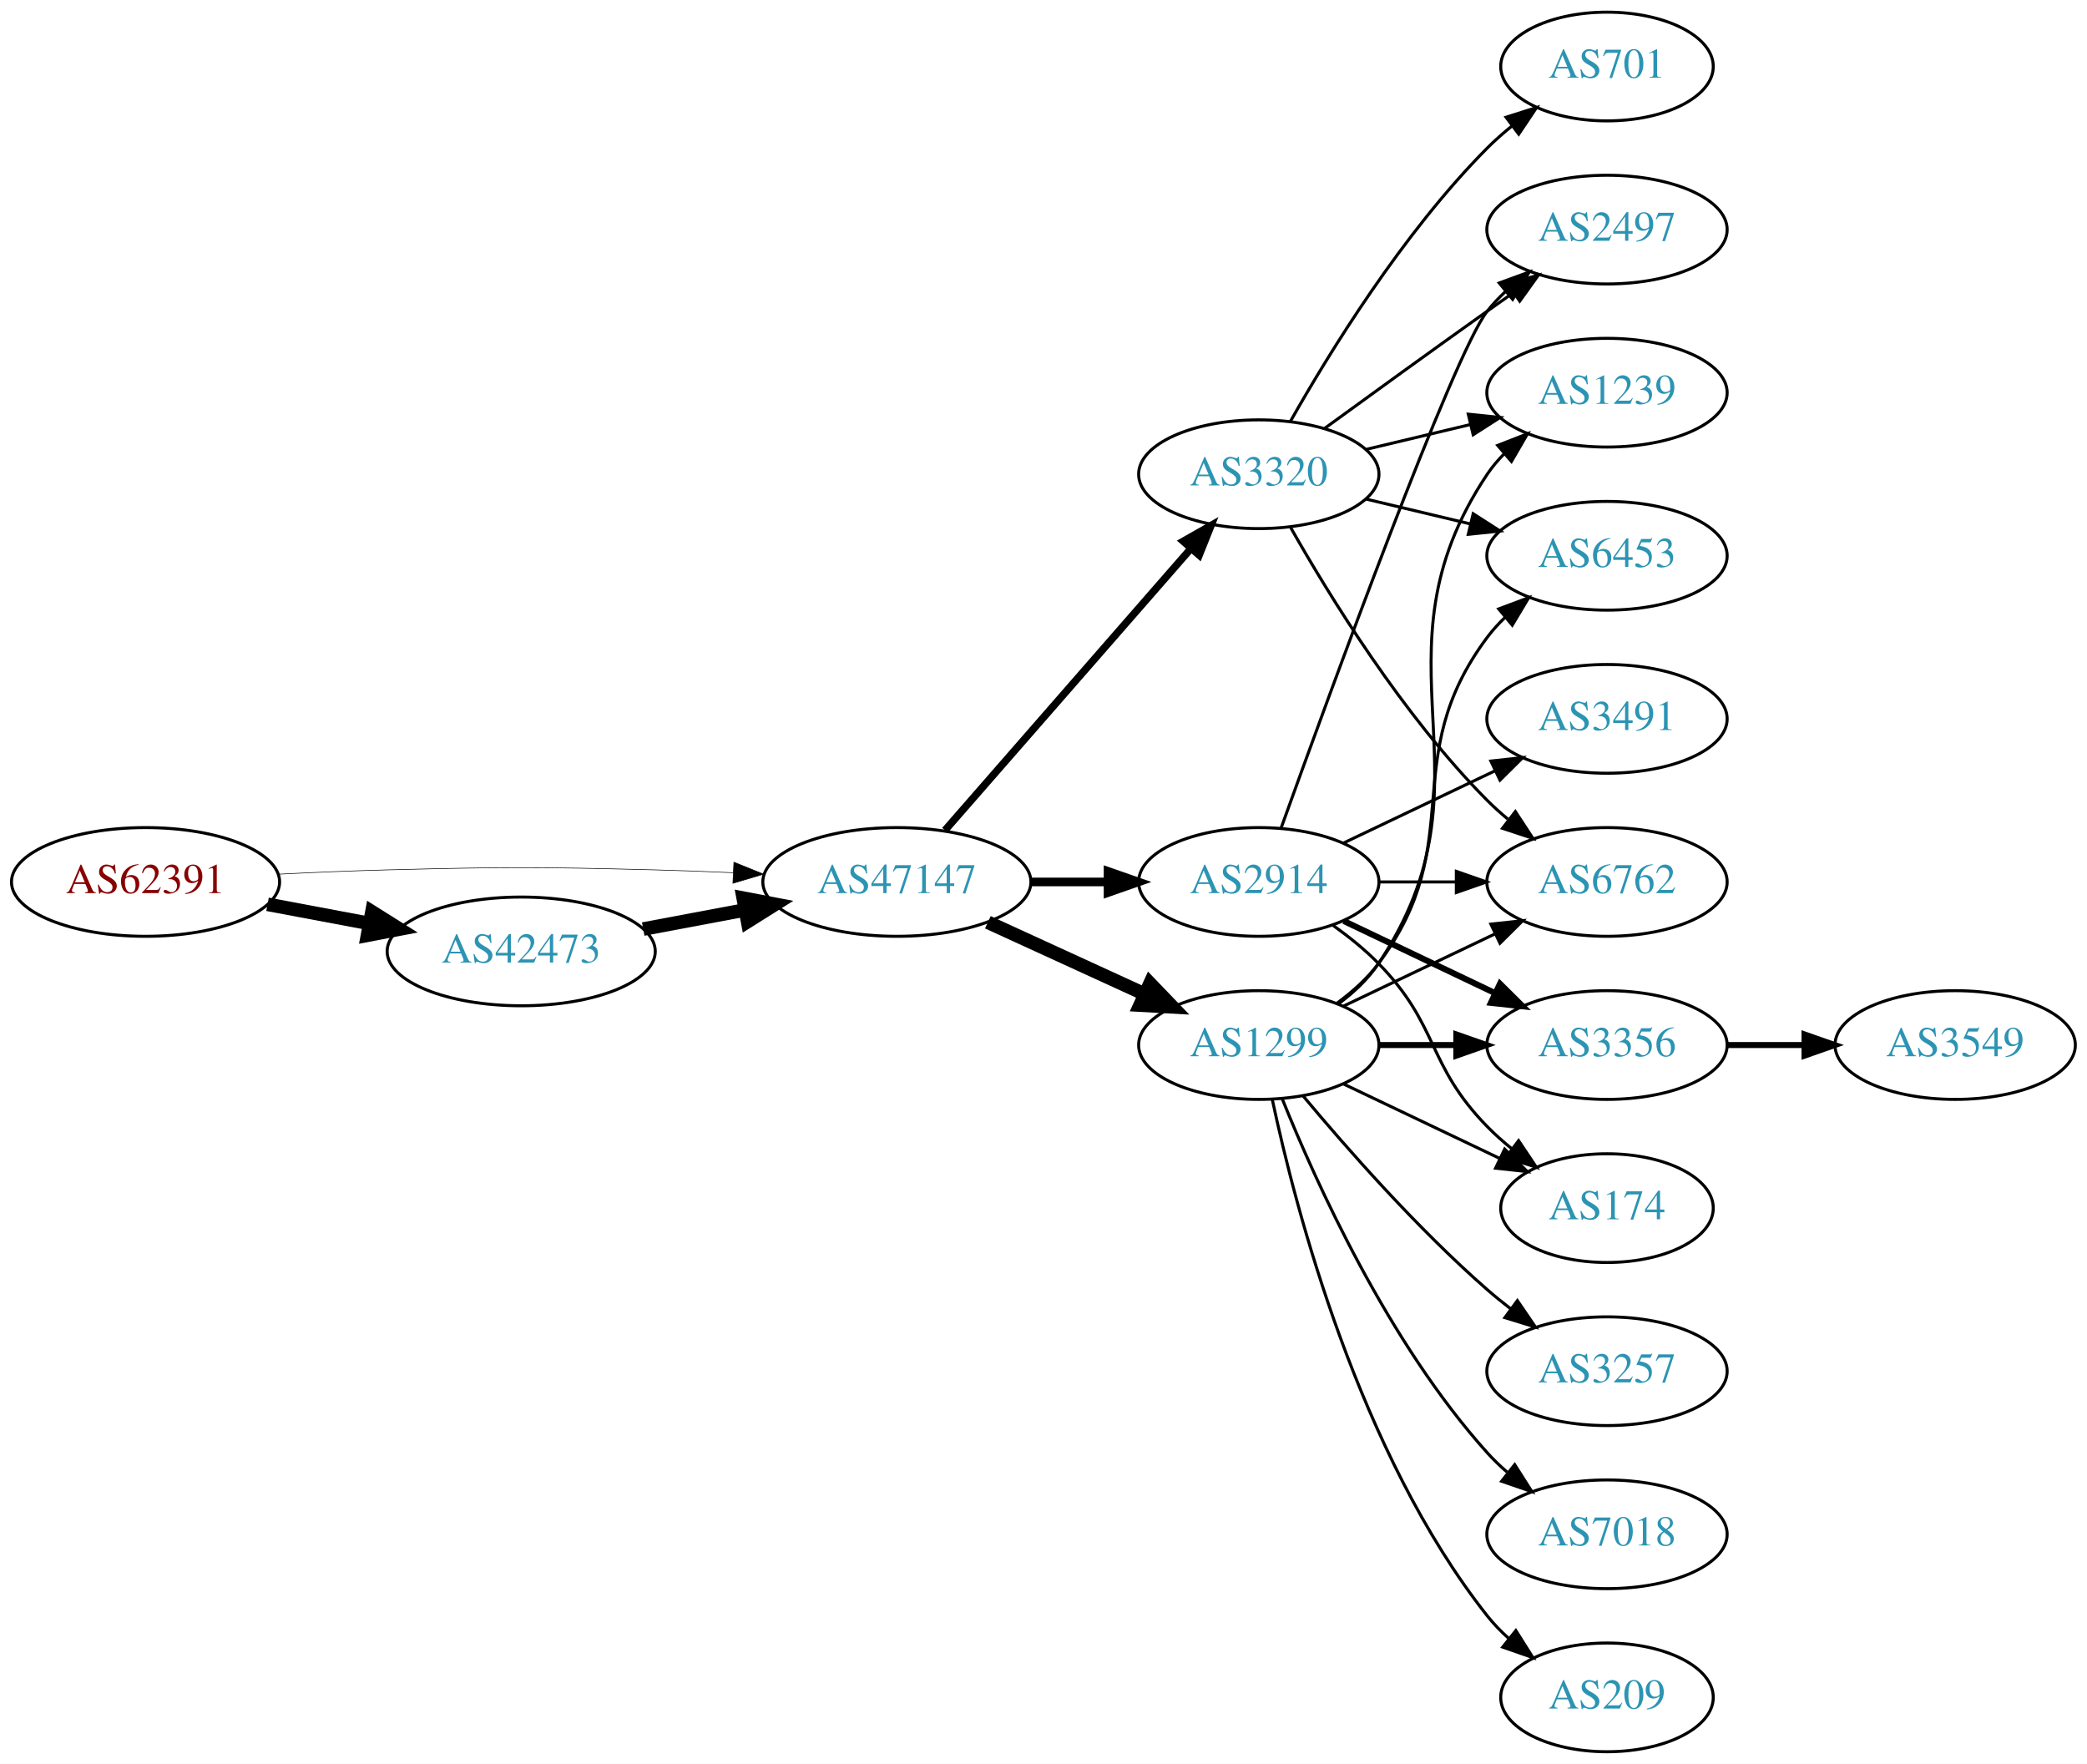
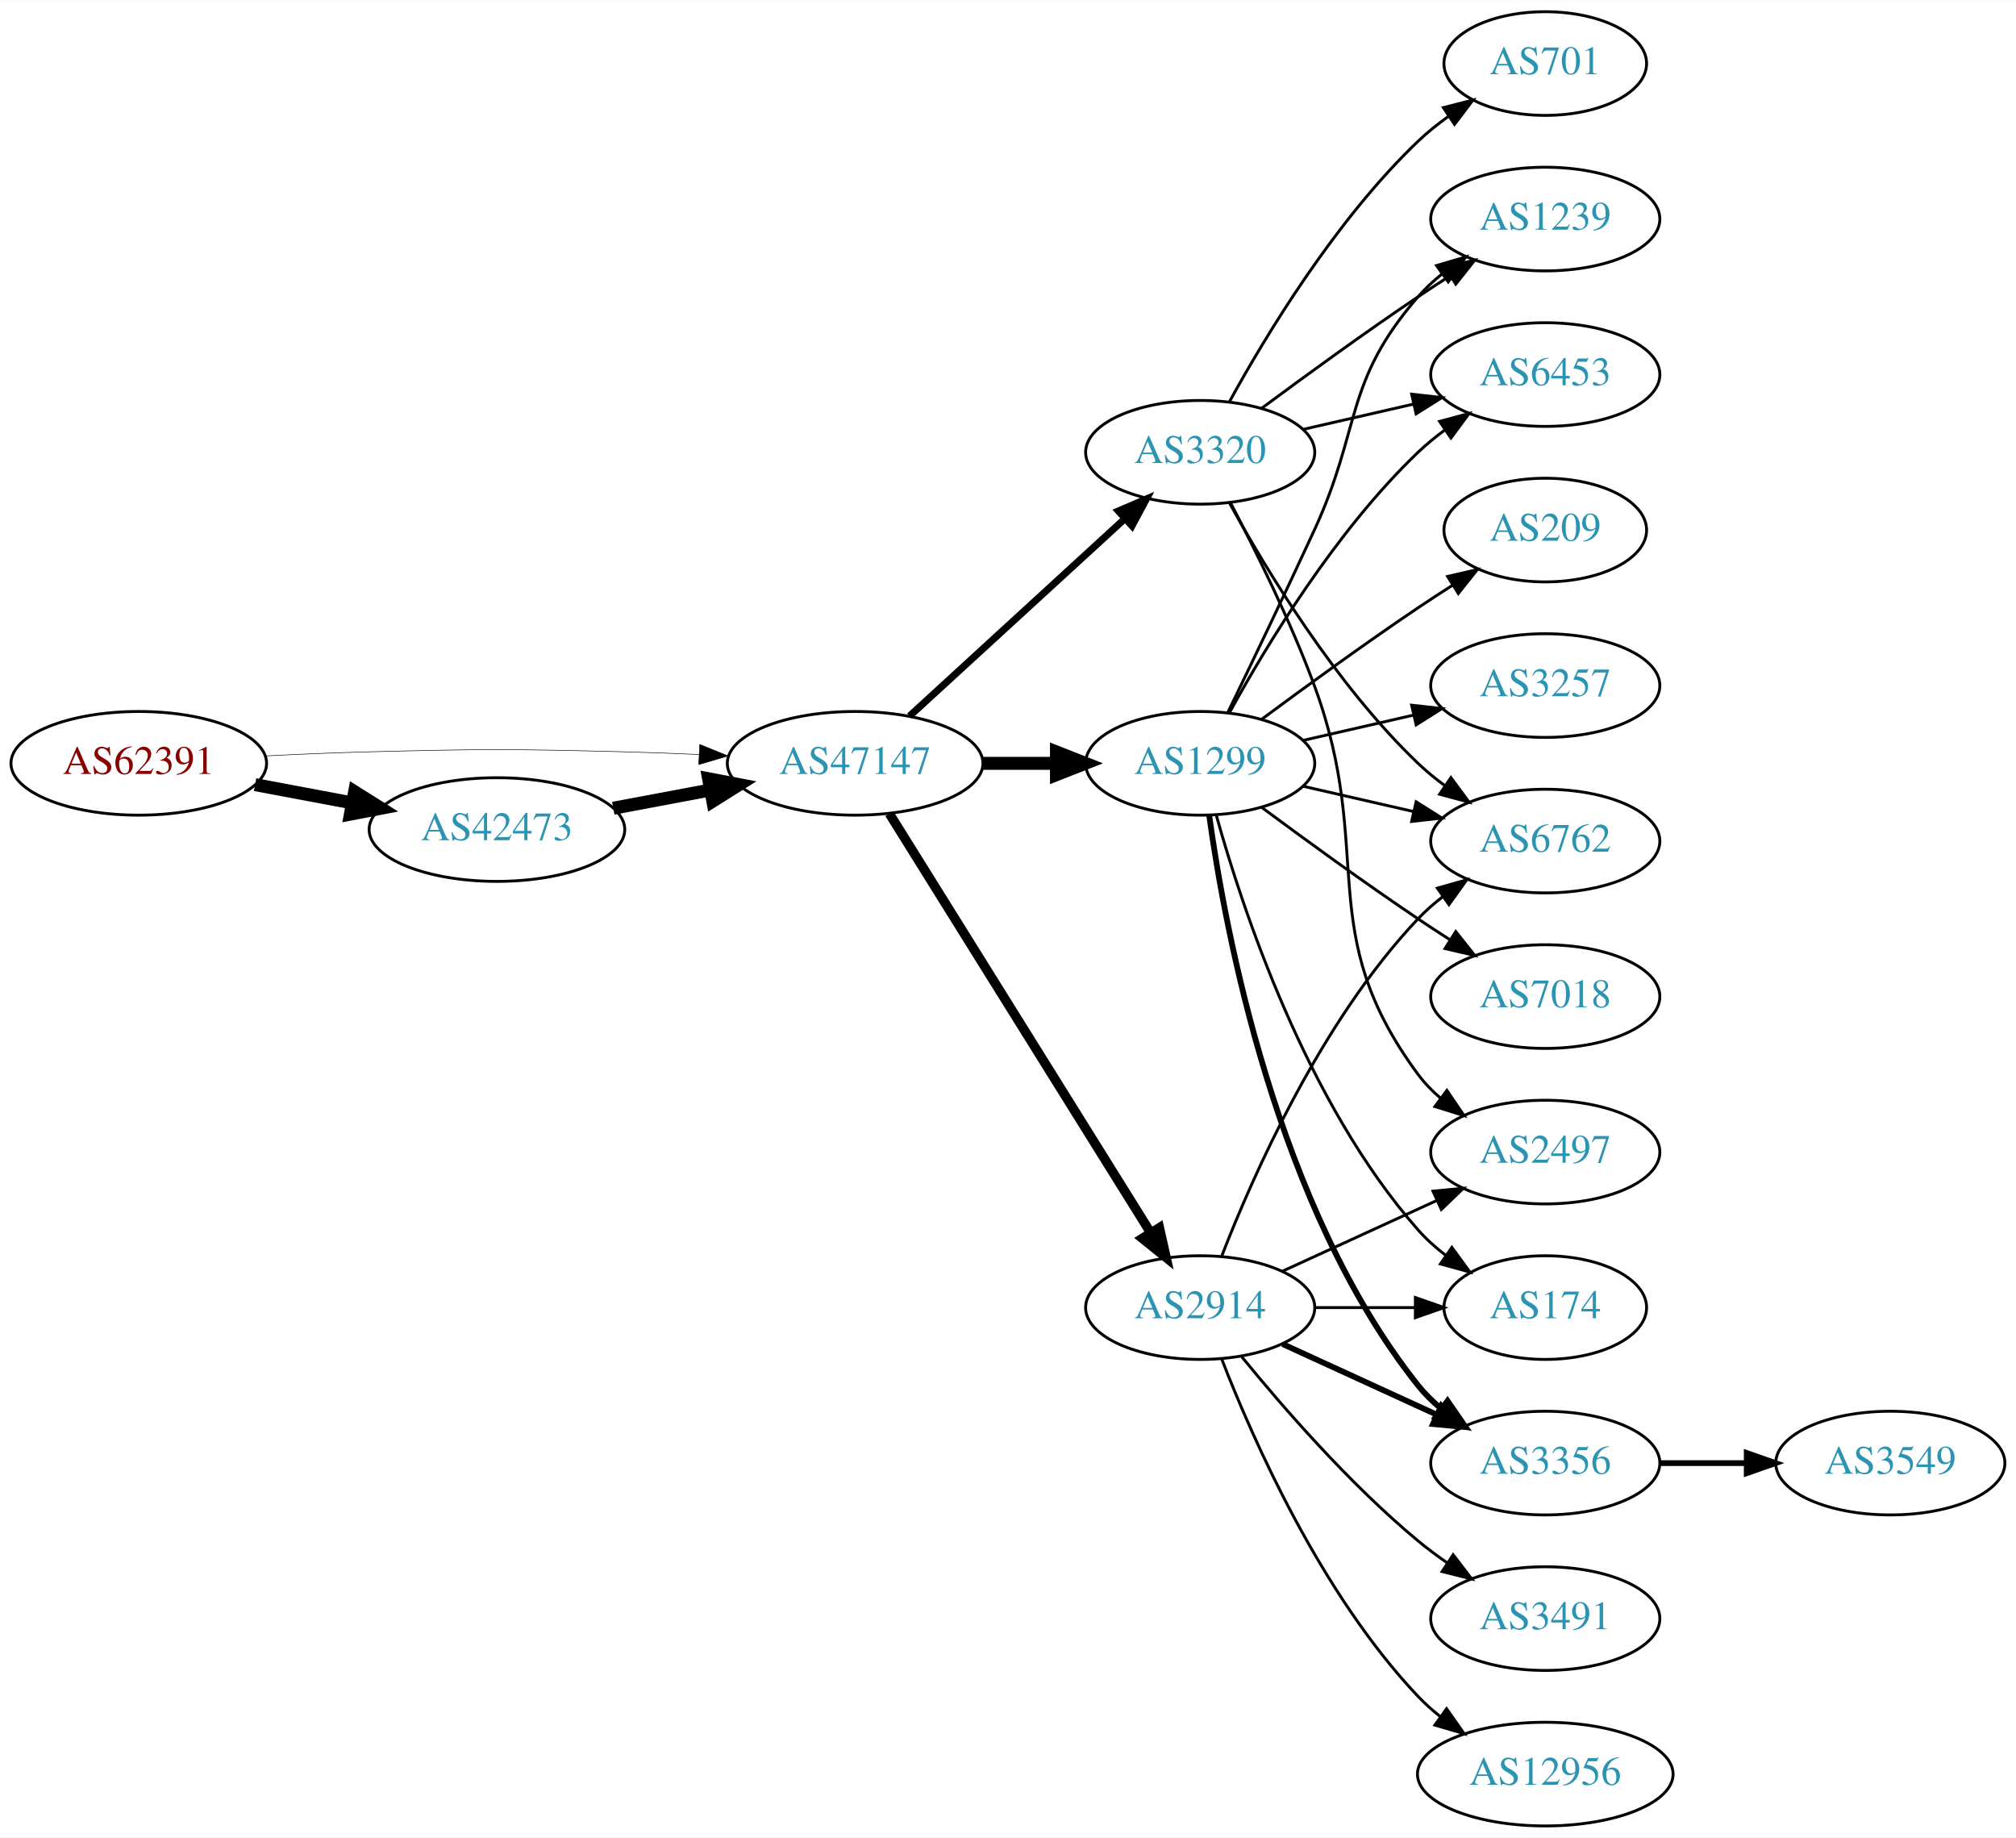
- <svg xmlns="http://www.w3.org/2000/svg" xmlns:xlink="http://www.w3.org/1999/xlink" width="691pt" height="584pt" viewBox="0.00 0.00 691.06 584.00">
-   <g id="graph0" class="graph" transform="scale(1 1) rotate(0) translate(4 580)">
-     <polygon fill="white" stroke="none" points="-4,4 -4,-580 687.055,-580 687.055,4 -4,4" />
+ <svg xmlns="http://www.w3.org/2000/svg" xmlns:xlink="http://www.w3.org/1999/xlink" width="700pt" height="638pt" viewBox="0.00 0.00 700.15 638.00">
+   <g id="graph0" class="graph" transform="scale(1 1) rotate(0) translate(4 634)">
+     <polygon fill="white" stroke="none" points="-4,4 -4,-634 696.155,-634 696.155,4 -4,4" />
    <g id="node1" class="node">
      <g id="a_node1">
        <a xlink:href="/asn/62391" xlink:title="AS62391 ~ Comm-IT EDV DienstleistungsgmbH [AT]">
-           <ellipse fill="#ffffff" stroke="black" cx="44.196" cy="-288" rx="44.393" ry="18" />
-           <text text-anchor="middle" x="44.196" y="-284.3" font-family="Times,serif" font-size="14.00" fill="#880000">AS62391</text>
+           <ellipse fill="#ffffff" stroke="black" cx="44.196" cy="-369" rx="44.393" ry="18" />
+           <text text-anchor="middle" x="44.196" y="-365.3" font-family="Times,serif" font-size="14.00" fill="#880000">AS62391</text>
        </a>
      </g>
    </g>
    <g id="node2" class="node">
      <g id="a_node2">
        <a xlink:href="/asn/42473" xlink:title="AS42473 ~ ANEXIA Internetdienstleistungs GmbH [AT]">
-           <ellipse fill="#ffffff" stroke="black" cx="168.588" cy="-265" rx="44.393" ry="18" />
-           <text text-anchor="middle" x="168.588" y="-261.3" font-family="Times,serif" font-size="14.00" fill="#2c94b3">AS42473</text>
+           <ellipse fill="#ffffff" stroke="black" cx="168.588" cy="-346" rx="44.393" ry="18" />
+           <text text-anchor="middle" x="168.588" y="-342.3" font-family="Times,serif" font-size="14.00" fill="#2c94b3">AS42473</text>
        </a>
      </g>
    </g>
    <g id="edge1" class="edge">
-       <path fill="none" stroke="black" stroke-width="4.5" d="M84.595,-280.596C95.296,-278.585 107.019,-276.382 118.196,-274.282" />
-       <polygon fill="black" stroke="black" stroke-width="4.5" points="119.162,-278.107 128.263,-272.39 117.707,-270.367 119.162,-278.107" />
+       <path fill="none" stroke="black" stroke-width="4.5" d="M84.595,-361.596C95.296,-359.585 107.019,-357.382 118.196,-355.282" />
+       <polygon fill="black" stroke="black" stroke-width="4.5" points="119.162,-359.107 128.263,-353.39 117.707,-351.367 119.162,-359.107" />
    </g>
    <g id="node3" class="node">
      <g id="a_node3">
        <a xlink:href="/asn/47147" xlink:title="AS47147 ~ ANEXIA Internetdienstleistungs GmbH [AT]">
-           <ellipse fill="#ffffff" stroke="black" cx="292.98" cy="-288" rx="44.393" ry="18" />
-           <text text-anchor="middle" x="292.98" y="-284.3" font-family="Times,serif" font-size="14.00" fill="#2c94b3">AS47147</text>
+           <ellipse fill="#ffffff" stroke="black" cx="292.98" cy="-369" rx="44.393" ry="18" />
+           <text text-anchor="middle" x="292.98" y="-365.3" font-family="Times,serif" font-size="14.00" fill="#2c94b3">AS47147</text>
        </a>
      </g>
    </g>
    <g id="edge2" class="edge">
-       <path fill="none" stroke="black" stroke-width="0.196" d="M88.339,-290.575C100.033,-291.165 112.694,-291.705 124.392,-292 163.665,-292.991 173.511,-292.991 212.784,-292 221.192,-291.788 230.098,-291.449 238.784,-291.056" />
-       <polygon fill="black" stroke="black" stroke-width="0.196" points="239.017,-294.549 248.838,-290.575 238.682,-287.557 239.017,-294.549" />
+       <path fill="none" stroke="black" stroke-width="0.188" d="M88.339,-371.575C100.033,-372.165 112.694,-372.705 124.392,-373 163.665,-373.991 173.511,-373.991 212.784,-373 221.192,-372.788 230.098,-372.449 238.784,-372.056" />
+       <polygon fill="black" stroke="black" stroke-width="0.188" points="239.017,-375.549 248.838,-371.575 238.682,-368.557 239.017,-375.549" />
    </g>
    <g id="edge3" class="edge">
-       <path fill="none" stroke="black" stroke-width="4.5" d="M208.988,-272.404C219.688,-274.415 231.411,-276.618 242.589,-278.718" />
-       <polygon fill="black" stroke="black" stroke-width="4.5" points="242.1,-282.633 252.655,-280.61 243.554,-274.893 242.1,-282.633" />
+       <path fill="none" stroke="black" stroke-width="4.5" d="M208.988,-353.404C219.688,-355.415 231.411,-357.618 242.589,-359.718" />
+       <polygon fill="black" stroke="black" stroke-width="4.5" points="242.1,-363.633 252.655,-361.61 243.554,-355.893 242.1,-363.633" />
    </g>
    <g id="node4" class="node">
      <g id="a_node4">
-         <a xlink:href="/asn/2914" xlink:title="AS2914 ~ NTT America, Inc. [US]">
-           <ellipse fill="#ffffff" stroke="black" cx="412.823" cy="-288" rx="39.794" ry="18" />
-           <text text-anchor="middle" x="412.823" y="-284.3" font-family="Times,serif" font-size="14.00" fill="#2c94b3">AS2914</text>
+         <a xlink:href="/asn/3320" xlink:title="AS3320 ~ DTAG [DE]">
+           <ellipse fill="#ffffff" stroke="black" cx="412.823" cy="-477" rx="39.794" ry="18" />
+           <text text-anchor="middle" x="412.823" y="-473.3" font-family="Times,serif" font-size="14.00" fill="#2c94b3">AS3320</text>
        </a>
      </g>
    </g>
    <g id="edge4" class="edge">
-       <path fill="none" stroke="black" stroke-width="2.864" d="M337.191,-288C345.504,-288 354.267,-288 362.749,-288" />
-       <polygon fill="black" stroke="black" stroke-width="2.864" points="362.908,-291.5 372.908,-288 362.908,-284.5 362.908,-291.5" />
+       <path fill="none" stroke="black" stroke-width="2.455" d="M311.878,-385.403C331.806,-403.667 364.164,-433.322 386.641,-453.921" />
+       <polygon fill="black" stroke="black" stroke-width="2.455" points="384.406,-456.62 394.143,-460.797 389.135,-451.46 384.406,-456.62" />
    </g>
    <g id="node5" class="node">
      <g id="a_node5">
-         <a xlink:href="/asn/3320" xlink:title="AS3320 ~ DTAG [DE]">
-           <ellipse fill="#ffffff" stroke="black" cx="412.823" cy="-423" rx="39.794" ry="18" />
-           <text text-anchor="middle" x="412.823" y="-419.3" font-family="Times,serif" font-size="14.00" fill="#2c94b3">AS3320</text>
+         <a xlink:href="/asn/1299" xlink:title="AS1299 ~ Telia Carrier [EU]">
+           <ellipse fill="#ffffff" stroke="black" cx="412.823" cy="-369" rx="39.794" ry="18" />
+           <text text-anchor="middle" x="412.823" y="-365.3" font-family="Times,serif" font-size="14.00" fill="#2c94b3">AS1299</text>
        </a>
      </g>
    </g>
    <g id="edge5" class="edge">
-       <path fill="none" stroke="black" stroke-width="2.455" d="M308.905,-305.098C329.448,-328.631 366.567,-371.155 390.164,-398.187" />
-       <polygon fill="black" stroke="black" stroke-width="2.455" points="387.806,-400.809 397.019,-406.041 393.08,-396.206 387.806,-400.809" />
+       <path fill="none" stroke="black" stroke-width="4.5" d="M337.191,-369C345.504,-369 354.267,-369 362.749,-369" />
+       <polygon fill="black" stroke="black" stroke-width="4.5" points="362.908,-372.938 372.908,-369 362.908,-365.063 362.908,-372.938" />
    </g>
    <g id="node6" class="node">
      <g id="a_node6">
-         <a xlink:href="/asn/1299" xlink:title="AS1299 ~ Telia Carrier [EU]">
-           <ellipse fill="#ffffff" stroke="black" cx="412.823" cy="-234" rx="39.794" ry="18" />
-           <text text-anchor="middle" x="412.823" y="-230.3" font-family="Times,serif" font-size="14.00" fill="#2c94b3">AS1299</text>
+         <a xlink:href="/asn/2914" xlink:title="AS2914 ~ NTT America, Inc. [US]">
+           <ellipse fill="#ffffff" stroke="black" cx="412.823" cy="-180" rx="39.794" ry="18" />
+           <text text-anchor="middle" x="412.823" y="-176.3" font-family="Times,serif" font-size="14.00" fill="#2c94b3">AS2914</text>
        </a>
      </g>
    </g>
    <g id="edge6" class="edge">
-       <path fill="none" stroke="black" stroke-width="4.5" d="M323.11,-274.652C338.721,-267.498 358.119,-258.609 374.791,-250.97" />
-       <polygon fill="black" stroke="black" stroke-width="4.5" points="376.792,-254.384 384.243,-246.638 373.512,-247.225 376.792,-254.384" />
+       <path fill="none" stroke="black" stroke-width="3.273" d="M304.856,-351.558C325.639,-318.225 371.099,-245.314 395.528,-206.134" />
+       <polygon fill="black" stroke="black" stroke-width="3.273" points="398.653,-207.737 400.974,-197.4 392.713,-204.034 398.653,-207.737" />
    </g>
    <g id="node7" class="node">
      <g id="a_node7">
-         <a xlink:href="/asn/6762" xlink:title="AS6762 ~ TELECOM ITALIA SPARKLE S.p.A. [IT]">
-           <ellipse fill="#ffffff" stroke="black" cx="528.116" cy="-288" rx="39.794" ry="18" />
-           <text text-anchor="middle" x="528.116" y="-284.3" font-family="Times,serif" font-size="14.00" fill="#2c94b3">AS6762</text>
-         </a>
-       </g>
-     </g>
-     <g id="edge24" class="edge">
-       <path fill="none" stroke="black" d="M452.495,-288C460.698,-288 469.462,-288 477.994,-288" />
-       <polygon fill="black" stroke="black" points="478.233,-291.5 488.233,-288 478.233,-284.5 478.233,-291.5" />
+         <a xlink:href="/asn/701" xlink:title="AS701 ~ UUNET [US]">
+           <ellipse fill="#ffffff" stroke="black" cx="532.666" cy="-612" rx="35.194" ry="18" />
+           <text text-anchor="middle" x="532.666" y="-608.3" font-family="Times,serif" font-size="14.00" fill="#2c94b3">AS701</text>
+         </a>
+       </g>
+     </g>
+     <g id="edge7" class="edge">
+       <path fill="none" stroke="black" d="M423.064,-494.713C435.61,-517.561 459.787,-557.611 488.469,-585 491.723,-588.107 495.39,-591.046 499.177,-593.76" />
+       <polygon fill="black" stroke="black" points="497.279,-596.701 507.545,-599.322 501.154,-590.872 497.279,-596.701" />
    </g>
    <g id="node8" class="node">
      <g id="a_node8">
+         <a xlink:href="/asn/6762" xlink:title="AS6762 ~ TELECOM ITALIA SPARKLE S.p.A. [IT]">
+           <ellipse fill="#ffffff" stroke="black" cx="532.666" cy="-342" rx="39.794" ry="18" />
+           <text text-anchor="middle" x="532.666" y="-338.3" font-family="Times,serif" font-size="14.00" fill="#2c94b3">AS6762</text>
+         </a>
+       </g>
+     </g>
+     <g id="edge8" class="edge">
+       <path fill="none" stroke="black" d="M423.064,-459.287C435.61,-436.439 459.787,-396.389 488.469,-369 491.338,-366.261 494.527,-363.653 497.836,-361.215" />
+       <polygon fill="black" stroke="black" points="499.899,-364.044 506.195,-355.523 495.959,-358.258 499.899,-364.044" />
+     </g>
+     <g id="node9" class="node">
+       <g id="a_node9">
+         <a xlink:href="/asn/1239" xlink:title="AS1239 ~ Sprint [US]">
+           <ellipse fill="#ffffff" stroke="black" cx="532.666" cy="-558" rx="39.794" ry="18" />
+           <text text-anchor="middle" x="532.666" y="-554.3" font-family="Times,serif" font-size="14.00" fill="#2c94b3">AS1239</text>
+         </a>
+       </g>
+     </g>
+     <g id="edge9" class="edge">
+       <path fill="none" stroke="black" d="M434.153,-492.277C449.016,-503.304 469.76,-518.407 488.469,-531 492.018,-533.389 495.769,-535.839 499.517,-538.242" />
+       <polygon fill="black" stroke="black" points="497.843,-541.325 508.166,-543.712 501.585,-535.409 497.843,-541.325" />
+     </g>
+     <g id="node10" class="node">
+       <g id="a_node10">
        <a xlink:href="/asn/2497" xlink:title="AS2497 ~ Internet Initiative Japan Inc. [JP]">
-           <ellipse fill="#ffffff" stroke="black" cx="528.116" cy="-504" rx="39.794" ry="18" />
-           <text text-anchor="middle" x="528.116" y="-500.3" font-family="Times,serif" font-size="14.00" fill="#2c94b3">AS2497</text>
-         </a>
-       </g>
-     </g>
-     <g id="edge22" class="edge">
-       <path fill="none" stroke="black" d="M420.196,-305.825C436.137,-350.151 477.262,-462.812 488.469,-477 490.277,-479.288 492.33,-481.462 494.524,-483.51" />
-       <polygon fill="black" stroke="black" points="492.435,-486.323 502.384,-489.966 496.878,-480.914 492.435,-486.323" />
+           <ellipse fill="#ffffff" stroke="black" cx="532.666" cy="-234" rx="39.794" ry="18" />
+           <text text-anchor="middle" x="532.666" y="-230.3" font-family="Times,serif" font-size="14.00" fill="#2c94b3">AS2497</text>
+         </a>
+       </g>
+     </g>
+     <g id="edge10" class="edge">
+       <path fill="none" stroke="black" d="M423.39,-459.394C431.876,-443.255 444.177,-418.516 452.469,-396 473.931,-337.73 451.566,-310.941 488.469,-261 490.703,-257.977 493.386,-255.214 496.307,-252.707" />
+       <polygon fill="black" stroke="black" points="498.502,-255.437 504.45,-246.669 494.333,-249.814 498.502,-255.437" />
+     </g>
+     <g id="node11" class="node">
+       <g id="a_node11">
+         <a xlink:href="/asn/6453" xlink:title="AS6453 ~ TATA COMMUNICATIONS (AMERICA) INC [US]">
+           <ellipse fill="#ffffff" stroke="black" cx="532.666" cy="-504" rx="39.794" ry="18" />
+           <text text-anchor="middle" x="532.666" y="-500.3" font-family="Times,serif" font-size="14.00" fill="#2c94b3">AS6453</text>
+         </a>
+       </g>
+     </g>
+     <g id="edge11" class="edge">
+       <path fill="none" stroke="black" d="M448.542,-484.955C460.542,-487.704 474.163,-490.825 486.856,-493.733" />
+       <polygon fill="black" stroke="black" points="486.258,-497.187 496.787,-496.009 487.821,-490.364 486.258,-497.187" />
+     </g>
+     <g id="edge18" class="edge">
+       <path fill="none" stroke="black" d="M448.542,-361.045C460.542,-358.296 474.163,-355.175 486.856,-352.267" />
+       <polygon fill="black" stroke="black" points="487.821,-355.636 496.787,-349.991 486.258,-348.813 487.821,-355.636" />
+     </g>
+     <g id="edge16" class="edge">
+       <path fill="none" stroke="black" d="M422.404,-386.633C430.328,-402.998 442.364,-428.065 452.469,-450 468.953,-485.781 462.635,-501.258 488.469,-531 490.934,-533.838 493.771,-536.477 496.789,-538.906" />
+       <polygon fill="black" stroke="black" points="494.899,-541.858 505.067,-544.836 498.975,-536.167 494.899,-541.858" />
+     </g>
+     <g id="edge12" class="edge">
+       <path fill="none" stroke="black" d="M423.064,-386.713C435.61,-409.561 459.787,-449.611 488.469,-477 491.338,-479.739 494.527,-482.347 497.836,-484.785" />
+       <polygon fill="black" stroke="black" points="495.959,-487.742 506.195,-490.477 499.899,-481.956 495.959,-487.742" />
    </g>
    <g id="node12" class="node">
      <g id="a_node12">
-         <a xlink:href="/asn/174" xlink:title="AS174 ~ Cogent Communications [US]">
-           <ellipse fill="#ffffff" stroke="black" cx="528.116" cy="-180" rx="35.194" ry="18" />
-           <text text-anchor="middle" x="528.116" y="-176.3" font-family="Times,serif" font-size="14.00" fill="#2c94b3">AS174</text>
-         </a>
-       </g>
-     </g>
-     <g id="edge20" class="edge">
-       <path fill="none" stroke="black" d="M437.417,-273.611C442.673,-269.852 448.005,-265.563 452.469,-261 472.642,-240.383 468.297,-227.617 488.469,-207 490.949,-204.466 493.695,-202.017 496.548,-199.696" />
-       <polygon fill="black" stroke="black" points="498.85,-202.343 504.733,-193.532 494.639,-196.752 498.85,-202.343" />
+         <a xlink:href="/asn/3257" xlink:title="AS3257 ~ GTT [DE]">
+           <ellipse fill="#ffffff" stroke="black" cx="532.666" cy="-396" rx="39.794" ry="18" />
+           <text text-anchor="middle" x="532.666" y="-392.3" font-family="Times,serif" font-size="14.00" fill="#2c94b3">AS3257</text>
+         </a>
+       </g>
+     </g>
+     <g id="edge13" class="edge">
+       <path fill="none" stroke="black" d="M448.542,-376.955C460.542,-379.704 474.163,-382.825 486.856,-385.733" />
+       <polygon fill="black" stroke="black" points="486.258,-389.187 496.787,-388.009 487.821,-382.364 486.258,-389.187" />
    </g>
    <g id="node13" class="node">
      <g id="a_node13">
+         <a xlink:href="/asn/174" xlink:title="AS174 ~ Cogent Communications [US]">
+           <ellipse fill="#ffffff" stroke="black" cx="532.666" cy="-180" rx="35.194" ry="18" />
+           <text text-anchor="middle" x="532.666" y="-176.3" font-family="Times,serif" font-size="14.00" fill="#2c94b3">AS174</text>
+         </a>
+       </g>
+     </g>
+     <g id="edge14" class="edge">
+       <path fill="none" stroke="black" d="M418.396,-351.054C427.302,-319.005 449.586,-251.158 488.469,-207 491.297,-203.789 494.598,-200.828 498.093,-198.136" />
+       <polygon fill="black" stroke="black" points="500.227,-200.916 506.468,-192.355 496.25,-195.155 500.227,-200.916" />
+     </g>
+     <g id="node14" class="node">
+       <g id="a_node14">
+         <a xlink:href="/asn/7018" xlink:title="AS7018 ~ AT&amp;T Services, Inc. [US]">
+           <ellipse fill="#ffffff" stroke="black" cx="532.666" cy="-288" rx="39.794" ry="18" />
+           <text text-anchor="middle" x="532.666" y="-284.3" font-family="Times,serif" font-size="14.00" fill="#2c94b3">AS7018</text>
+         </a>
+       </g>
+     </g>
+     <g id="edge15" class="edge">
+       <path fill="none" stroke="black" d="M434.153,-353.723C449.016,-342.696 469.76,-327.593 488.469,-315 492.018,-312.611 495.769,-310.161 499.517,-307.758" />
+       <polygon fill="black" stroke="black" points="501.585,-310.591 508.166,-302.288 497.843,-304.675 501.585,-310.591" />
+     </g>
+     <g id="node15" class="node">
+       <g id="a_node15">
        <a xlink:href="/asn/3356" xlink:title="AS3356 ~ Level 3 Parent, LLC [US]">
-           <ellipse fill="#ffffff" stroke="black" cx="528.116" cy="-234" rx="39.794" ry="18" />
-           <text text-anchor="middle" x="528.116" y="-230.3" font-family="Times,serif" font-size="14.00" fill="#2c94b3">AS3356</text>
-         </a>
-       </g>
+           <ellipse fill="#ffffff" stroke="black" cx="532.666" cy="-126" rx="39.794" ry="18" />
+           <text text-anchor="middle" x="532.666" y="-122.3" font-family="Times,serif" font-size="14.00" fill="#2c94b3">AS3356</text>
+         </a>
+       </g>
+     </g>
+     <g id="edge17" class="edge">
+       <path fill="none" stroke="black" stroke-width="2" d="M415.962,-350.83C421.462,-311.026 439.288,-214.767 488.469,-153 490.811,-150.06 493.565,-147.351 496.531,-144.879" />
+       <polygon fill="black" stroke="black" stroke-width="2" points="498.723,-147.612 504.737,-138.89 494.596,-141.958 498.723,-147.612" />
+     </g>
+     <g id="node16" class="node">
+       <g id="a_node16">
+         <a xlink:href="/asn/209" xlink:title="AS209 ~ CenturyLink Communications, LLC [US]">
+           <ellipse fill="#ffffff" stroke="black" cx="532.666" cy="-450" rx="35.194" ry="18" />
+           <text text-anchor="middle" x="532.666" y="-446.3" font-family="Times,serif" font-size="14.00" fill="#2c94b3">AS209</text>
+         </a>
+       </g>
+     </g>
+     <g id="edge19" class="edge">
+       <path fill="none" stroke="black" d="M434.153,-384.277C449.016,-395.304 469.76,-410.407 488.469,-423 492.287,-425.569 496.337,-428.21 500.367,-430.786" />
+       <polygon fill="black" stroke="black" points="498.736,-433.895 509.061,-436.271 502.471,-427.975 498.736,-433.895" />
+     </g>
+     <g id="edge24" class="edge">
+       <path fill="none" stroke="black" d="M420.346,-197.994C431.097,-225.728 454.754,-279.429 488.469,-315 491.055,-317.728 493.973,-320.294 497.041,-322.677" />
+       <polygon fill="black" stroke="black" points="495.195,-325.658 505.389,-328.543 499.219,-319.93 495.195,-325.658" />
+     </g>
+     <g id="edge22" class="edge">
+       <path fill="none" stroke="black" d="M441.452,-192.661C457.409,-199.973 477.679,-209.261 494.962,-217.181" />
+       <polygon fill="black" stroke="black" points="493.661,-220.435 504.21,-221.419 496.577,-214.071 493.661,-220.435" />
    </g>
    <g id="edge23" class="edge">
-       <path fill="none" stroke="black" stroke-width="2" d="M440.959,-275.066C455.953,-267.919 474.774,-258.948 490.998,-251.215" />
-       <polygon fill="black" stroke="black" stroke-width="2" points="492.68,-254.291 500.201,-246.829 489.668,-247.972 492.68,-254.291" />
+       <path fill="none" stroke="black" d="M452.736,-180C463.822,-180 475.982,-180 487.364,-180" />
+       <polygon fill="black" stroke="black" points="487.546,-183.5 497.546,-180 487.546,-176.5 487.546,-183.5" />
+     </g>
+     <g id="edge20" class="edge">
+       <path fill="none" stroke="black" stroke-width="2" d="M441.452,-167.339C457.409,-160.027 477.679,-150.739 494.962,-142.819" />
+       <polygon fill="black" stroke="black" stroke-width="2" points="496.577,-145.929 504.21,-138.581 493.661,-139.565 496.577,-145.929" />
    </g>
    <g id="node17" class="node">
      <g id="a_node17">
        <a xlink:href="/asn/3491" xlink:title="AS3491 ~ PCCW Global, Inc. [US]">
-           <ellipse fill="#ffffff" stroke="black" cx="528.116" cy="-342" rx="39.794" ry="18" />
-           <text text-anchor="middle" x="528.116" y="-338.3" font-family="Times,serif" font-size="14.00" fill="#2c94b3">AS3491</text>
+           <ellipse fill="#ffffff" stroke="black" cx="532.666" cy="-72" rx="39.794" ry="18" />
+           <text text-anchor="middle" x="532.666" y="-68.3" font-family="Times,serif" font-size="14.00" fill="#2c94b3">AS3491</text>
        </a>
      </g>
    </g>
    <g id="edge21" class="edge">
-       <path fill="none" stroke="black" d="M440.959,-300.934C455.953,-308.081 474.774,-317.052 490.998,-324.785" />
-       <polygon fill="black" stroke="black" points="489.668,-328.028 500.201,-329.171 492.68,-321.709 489.668,-328.028" />
-     </g>
-     <g id="edge7" class="edge">
-       <path fill="none" stroke="black" d="M423.283,-405.51C436.065,-382.904 460.497,-343.114 488.469,-315 490.58,-312.879 492.876,-310.812 495.262,-308.829" />
-       <polygon fill="black" stroke="black" points="497.777,-311.31 503.577,-302.444 493.514,-305.758 497.777,-311.31" />
-     </g>
-     <g id="edge8" class="edge">
-       <path fill="none" stroke="black" d="M434.671,-438.222C449.605,-449.091 470.219,-464.025 488.469,-477 491.29,-479.005 494.233,-481.085 497.181,-483.159" />
-       <polygon fill="black" stroke="black" points="495.208,-486.05 505.406,-488.926 499.227,-480.319 495.208,-486.05" />
-     </g>
-     <g id="node9" class="node">
-       <g id="a_node9">
-         <a xlink:href="/asn/1239" xlink:title="AS1239 ~ Sprint [US]">
-           <ellipse fill="#ffffff" stroke="black" cx="528.116" cy="-450" rx="39.794" ry="18" />
-           <text text-anchor="middle" x="528.116" y="-446.3" font-family="Times,serif" font-size="14.00" fill="#2c94b3">AS1239</text>
-         </a>
-       </g>
-     </g>
-     <g id="edge9" class="edge">
-       <path fill="none" stroke="black" d="M448.43,-431.248C459.301,-433.838 471.456,-436.735 482.898,-439.462" />
-       <polygon fill="black" stroke="black" points="482.182,-442.889 492.721,-441.803 483.804,-436.08 482.182,-442.889" />
-     </g>
-     <g id="node10" class="node">
-       <g id="a_node10">
-         <a xlink:href="/asn/6453" xlink:title="AS6453 ~ TATA COMMUNICATIONS (AMERICA) INC [US]">
-           <ellipse fill="#ffffff" stroke="black" cx="528.116" cy="-396" rx="39.794" ry="18" />
-           <text text-anchor="middle" x="528.116" y="-392.3" font-family="Times,serif" font-size="14.00" fill="#2c94b3">AS6453</text>
-         </a>
-       </g>
-     </g>
-     <g id="edge10" class="edge">
-       <path fill="none" stroke="black" d="M448.43,-414.752C459.301,-412.162 471.456,-409.265 482.898,-406.538" />
-       <polygon fill="black" stroke="black" points="483.804,-409.92 492.721,-404.197 482.182,-403.111 483.804,-409.92" />
-     </g>
-     <g id="node11" class="node">
-       <g id="a_node11">
-         <a xlink:href="/asn/701" xlink:title="AS701 ~ UUNET [US]">
-           <ellipse fill="#ffffff" stroke="black" cx="528.116" cy="-558" rx="35.194" ry="18" />
-           <text text-anchor="middle" x="528.116" y="-554.3" font-family="Times,serif" font-size="14.00" fill="#2c94b3">AS701</text>
-         </a>
-       </g>
-     </g>
-     <g id="edge11" class="edge">
-       <path fill="none" stroke="black" d="M423.283,-440.49C436.065,-463.096 460.497,-502.886 488.469,-531 490.97,-533.513 493.73,-535.949 496.591,-538.261" />
-       <polygon fill="black" stroke="black" points="494.69,-541.21 504.789,-544.413 498.892,-535.611 494.69,-541.21" />
-     </g>
-     <g id="edge14" class="edge">
-       <path fill="none" stroke="black" d="M440.959,-246.934C455.953,-254.081 474.774,-263.052 490.998,-270.785" />
-       <polygon fill="black" stroke="black" points="489.668,-274.028 500.201,-275.171 492.68,-267.709 489.668,-274.028" />
-     </g>
-     <g id="edge15" class="edge">
-       <path fill="none" stroke="black" d="M439.142,-247.607C444.198,-251.351 449.01,-255.831 452.469,-261 493.494,-322.294 447.445,-361.706 488.469,-423 490.091,-425.423 492.01,-427.695 494.112,-429.81" />
-       <polygon fill="black" stroke="black" points="491.925,-432.546 501.797,-436.393 496.479,-427.229 491.925,-432.546" />
-     </g>
-     <g id="edge19" class="edge">
-       <path fill="none" stroke="black" d="M438.754,-247.882C443.83,-251.611 448.748,-256.016 452.469,-261 482.741,-301.542 458.198,-328.458 488.469,-369 490.214,-371.336 492.221,-373.545 494.385,-375.617" />
-       <polygon fill="black" stroke="black" points="492.262,-378.405 502.185,-382.118 496.744,-373.027 492.262,-378.405" />
-     </g>
-     <g id="edge12" class="edge">
-       <path fill="none" stroke="black" d="M440.959,-221.066C456.391,-213.71 475.877,-204.423 492.412,-196.541" />
-       <polygon fill="black" stroke="black" points="494.232,-199.551 501.754,-192.089 491.221,-193.232 494.232,-199.551" />
-     </g>
-     <g id="edge13" class="edge">
-       <path fill="none" stroke="black" stroke-width="2" d="M452.495,-234C460.698,-234 469.462,-234 477.994,-234" />
-       <polygon fill="black" stroke="black" stroke-width="2" points="478.233,-237.5 488.233,-234 478.233,-230.5 478.233,-237.5" />
-     </g>
-     <g id="node14" class="node">
-       <g id="a_node14">
-         <a xlink:href="/asn/3257" xlink:title="AS3257 ~ GTT [DE]">
-           <ellipse fill="#ffffff" stroke="black" cx="528.116" cy="-126" rx="39.794" ry="18" />
-           <text text-anchor="middle" x="528.116" y="-122.3" font-family="Times,serif" font-size="14.00" fill="#2c94b3">AS3257</text>
-         </a>
-       </g>
-     </g>
-     <g id="edge16" class="edge">
-       <path fill="none" stroke="black" d="M427.453,-217.183C441.736,-200.071 465.282,-173.255 488.469,-153 490.935,-150.846 493.574,-148.706 496.271,-146.628" />
-       <polygon fill="black" stroke="black" points="498.444,-149.375 504.425,-140.63 494.296,-143.736 498.444,-149.375" />
-     </g>
-     <g id="node15" class="node">
-       <g id="a_node15">
-         <a xlink:href="/asn/7018" xlink:title="AS7018 ~ AT&amp;T Services, Inc. [US]">
-           <ellipse fill="#ffffff" stroke="black" cx="528.116" cy="-72" rx="39.794" ry="18" />
-           <text text-anchor="middle" x="528.116" y="-68.3" font-family="Times,serif" font-size="14.00" fill="#2c94b3">AS7018</text>
-         </a>
-       </g>
-     </g>
-     <g id="edge17" class="edge">
-       <path fill="none" stroke="black" d="M420.571,-216.213C431.622,-188.757 455.675,-135.422 488.469,-99 490.472,-96.776 492.691,-94.637 495.023,-92.603" />
-       <polygon fill="black" stroke="black" points="497.554,-95.065 503.242,-86.127 493.221,-89.567 497.554,-95.065" />
-     </g>
-     <g id="node16" class="node">
-       <g id="a_node16">
-         <a xlink:href="/asn/209" xlink:title="AS209 ~ CenturyLink Communications, LLC [US]">
-           <ellipse fill="#ffffff" stroke="black" cx="528.116" cy="-18" rx="35.194" ry="18" />
-           <text text-anchor="middle" x="528.116" y="-14.3" font-family="Times,serif" font-size="14.00" fill="#2c94b3">AS209</text>
-         </a>
-       </g>
-     </g>
-     <g id="edge18" class="edge">
-       <path fill="none" stroke="black" d="M417.313,-215.84C424.944,-179.97 445.936,-98.845 488.469,-45 490.55,-42.367 492.955,-39.884 495.527,-37.572" />
-       <polygon fill="black" stroke="black" points="497.939,-40.127 503.59,-31.165 493.584,-34.646 497.939,-40.127" />
+       <path fill="none" stroke="black" d="M427.242,-162.935C441.357,-145.625 464.771,-118.655 488.469,-99 491.686,-96.332 495.186,-93.73 498.757,-91.259" />
+       <polygon fill="black" stroke="black" points="500.68,-94.183 507.113,-85.764 496.835,-88.334 500.68,-94.183" />
    </g>
    <g id="node18" class="node">
      <g id="a_node18">
+         <a xlink:href="/asn/12956" xlink:title="AS12956 ~ TELXIUS [ES]">
+           <ellipse fill="#ffffff" stroke="black" cx="532.666" cy="-18" rx="44.393" ry="18" />
+           <text text-anchor="middle" x="532.666" y="-14.3" font-family="Times,serif" font-size="14.00" fill="#2c94b3">AS12956</text>
+         </a>
+       </g>
+     </g>
+     <g id="edge25" class="edge">
+       <path fill="none" stroke="black" d="M420.346,-162.006C431.097,-134.272 454.754,-80.571 488.469,-45 490.854,-42.485 493.52,-40.107 496.326,-37.883" />
+       <polygon fill="black" stroke="black" points="498.395,-40.707 504.488,-32.039 494.32,-35.015 498.395,-40.707" />
+     </g>
+     <g id="node19" class="node">
+       <g id="a_node19">
        <a xlink:href="/asn/3549" xlink:title="AS3549 ~ Level 3 Parent, LLC [US]">
-           <ellipse fill="#ffffff" stroke="black" cx="643.409" cy="-234" rx="39.794" ry="18" />
-           <text text-anchor="middle" x="643.409" y="-230.3" font-family="Times,serif" font-size="14.00" fill="#2c94b3">AS3549</text>
-         </a>
-       </g>
-     </g>
-     <g id="edge25" class="edge">
-       <path fill="none" stroke="black" stroke-width="2" d="M567.788,-234C575.991,-234 584.755,-234 593.287,-234" />
-       <polygon fill="black" stroke="black" stroke-width="2" points="593.526,-237.5 603.526,-234 593.526,-230.5 593.526,-237.5" />
+           <ellipse fill="#ffffff" stroke="black" cx="652.508" cy="-126" rx="39.794" ry="18" />
+           <text text-anchor="middle" x="652.508" y="-122.3" font-family="Times,serif" font-size="14.00" fill="#2c94b3">AS3549</text>
+         </a>
+       </g>
+     </g>
+     <g id="edge26" class="edge">
+       <path fill="none" stroke="black" stroke-width="2" d="M572.578,-126C582.131,-126 592.481,-126 602.444,-126" />
+       <polygon fill="black" stroke="black" stroke-width="2" points="602.636,-129.5 612.636,-126 602.636,-122.5 602.636,-129.5" />
    </g>
  </g>
</svg>
